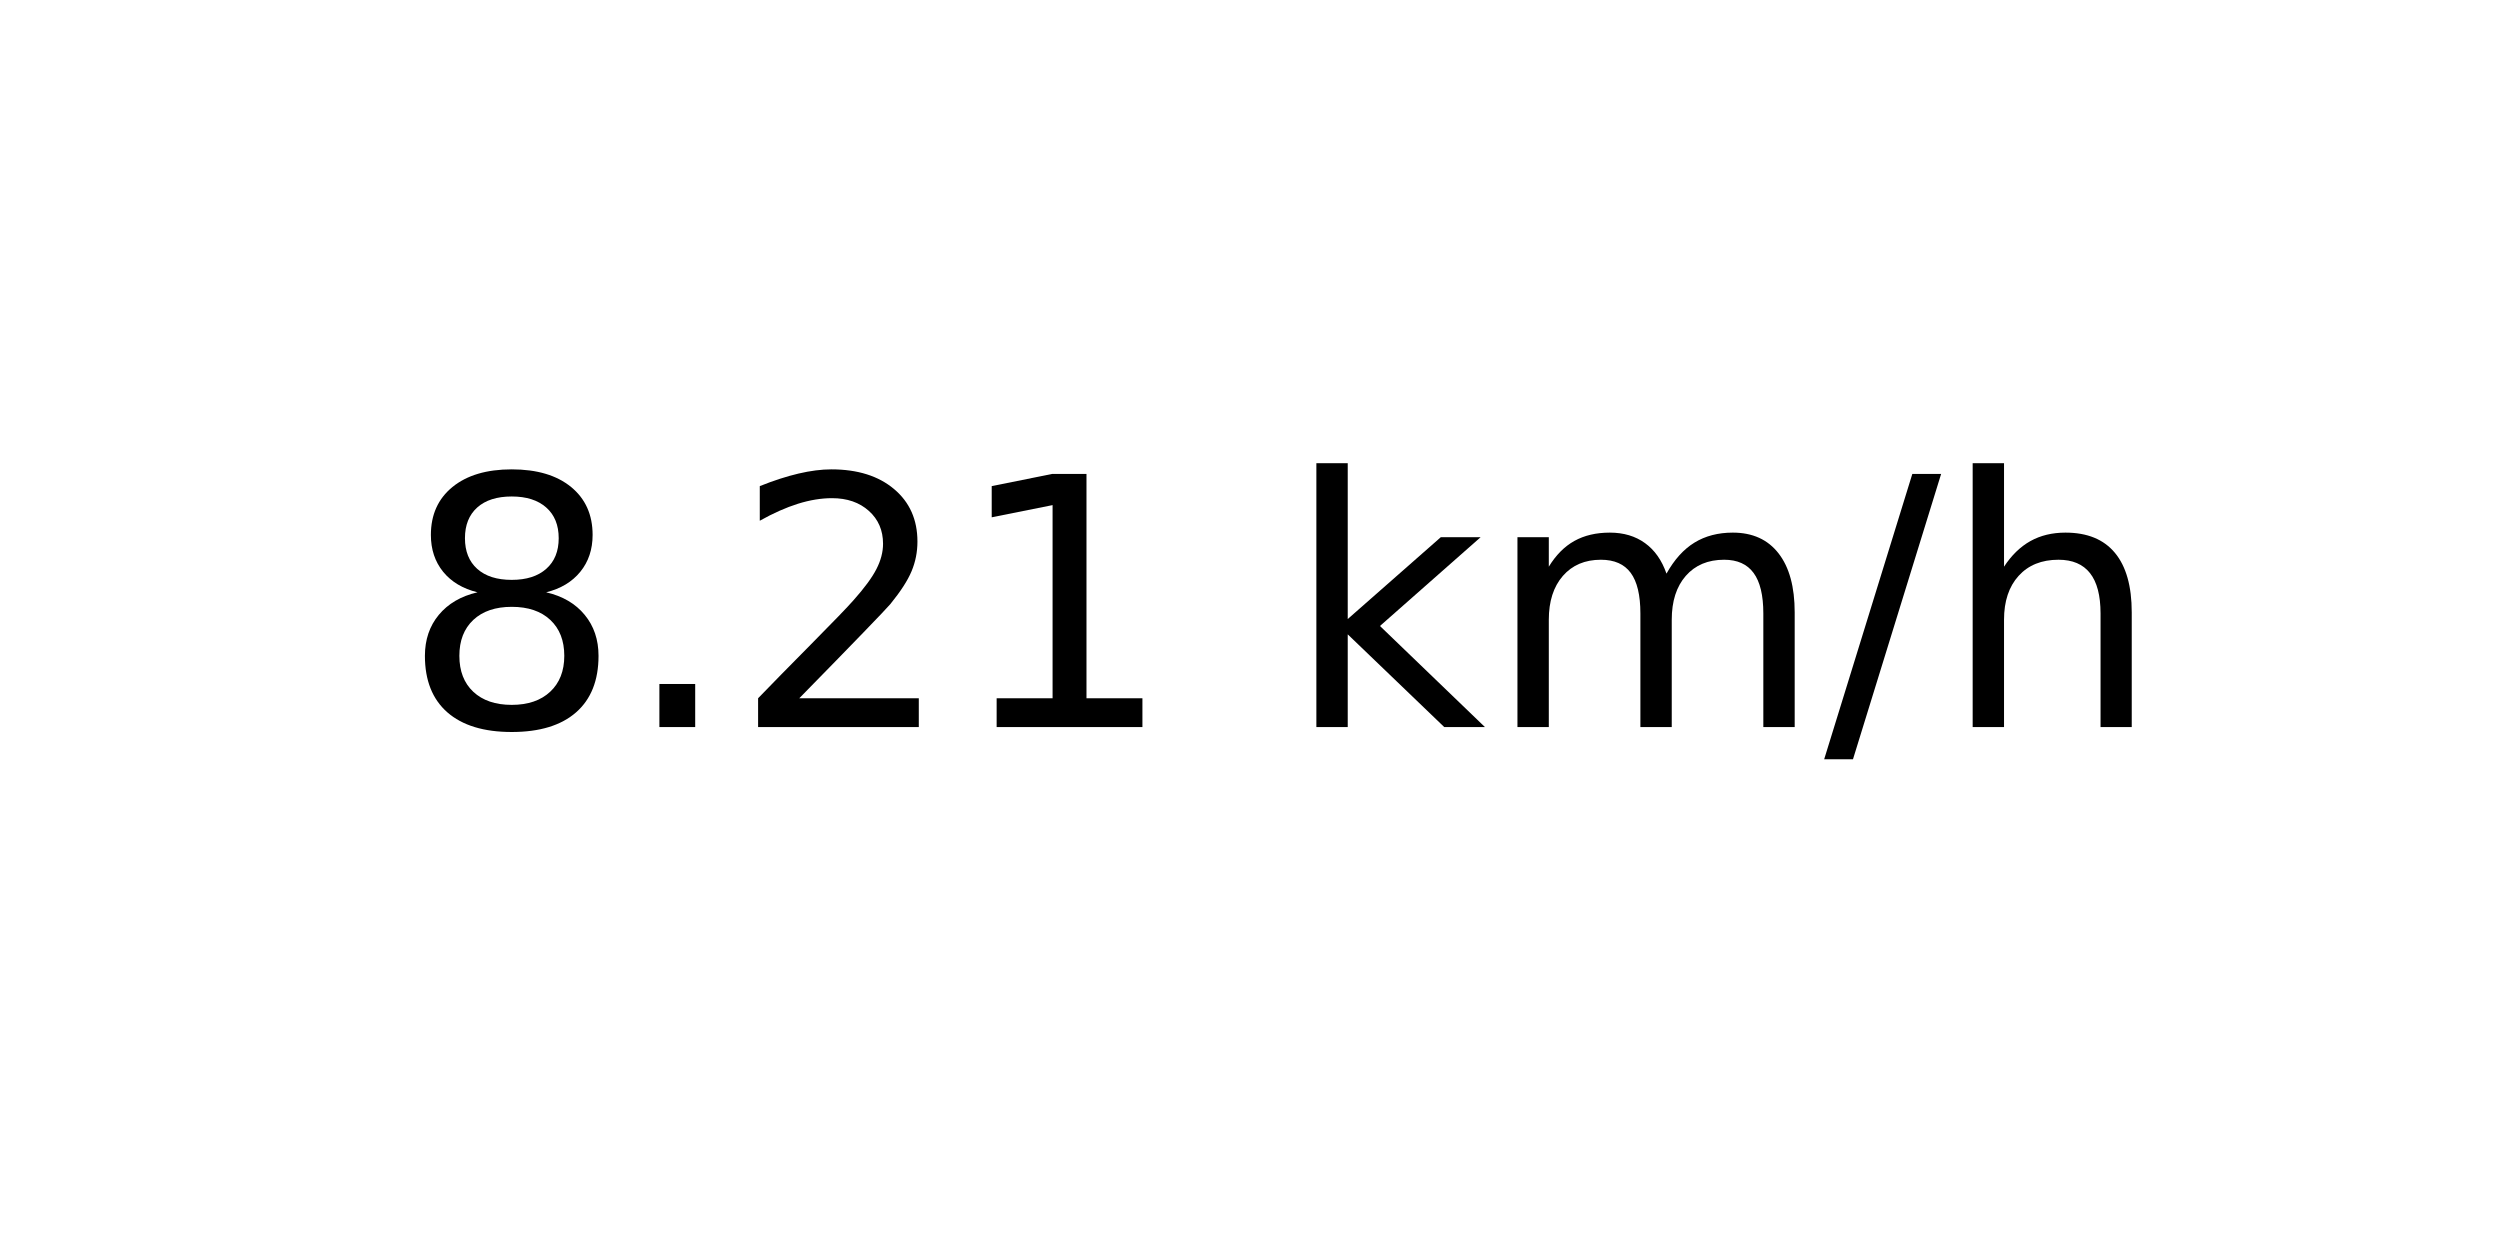
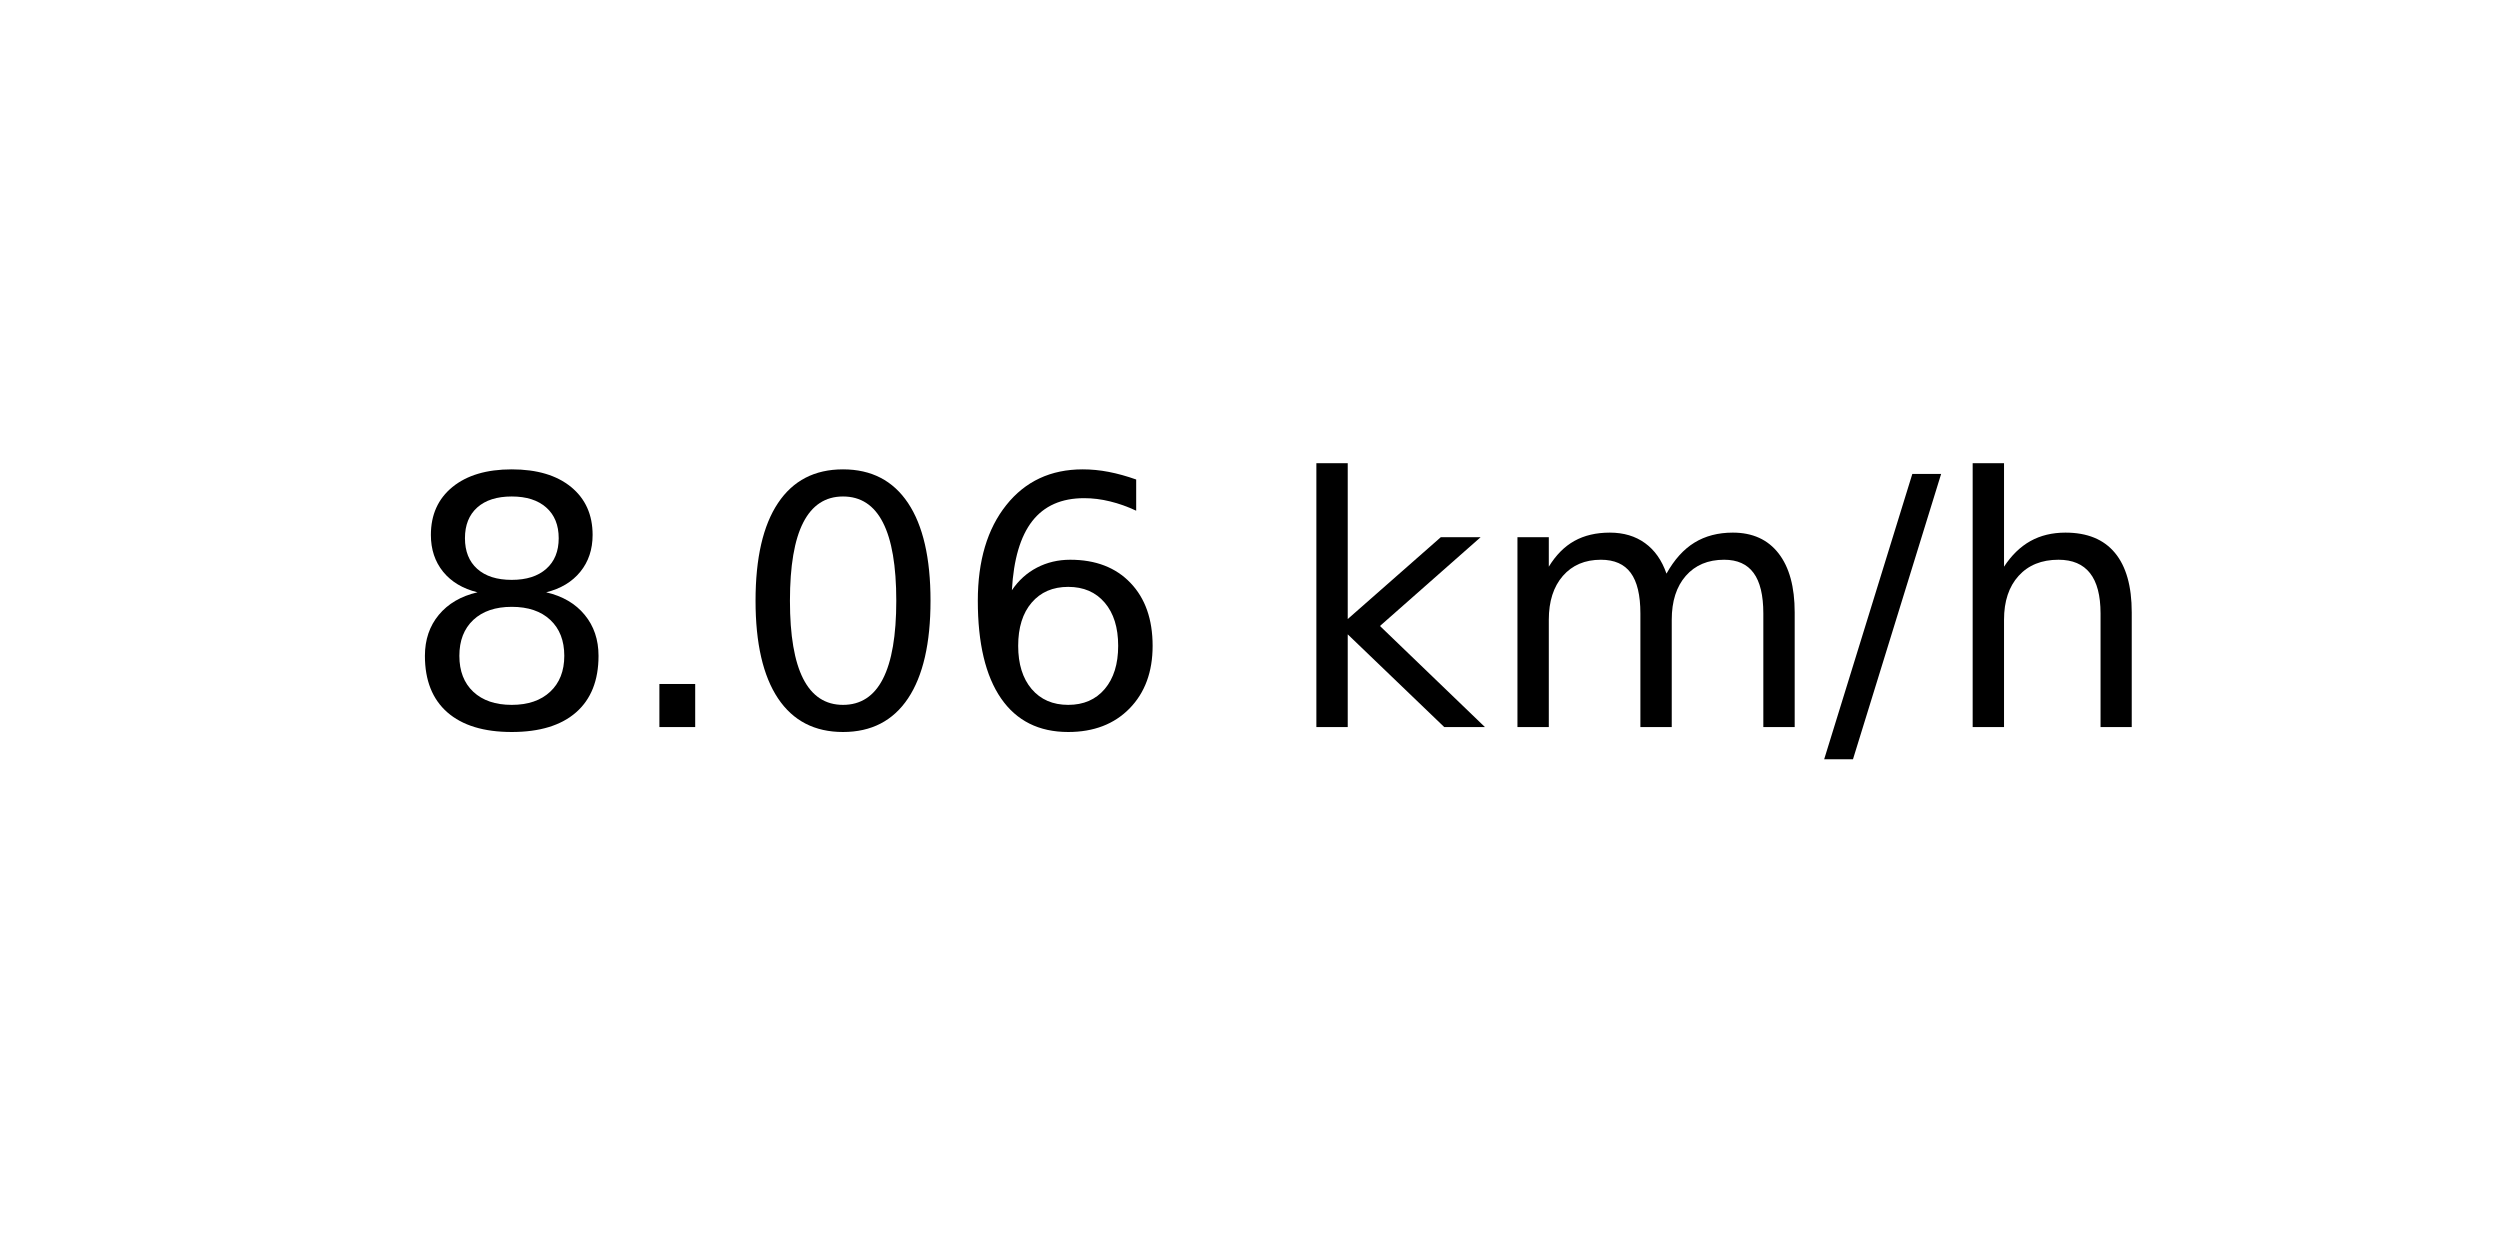
<svg xmlns="http://www.w3.org/2000/svg" xmlns:xlink="http://www.w3.org/1999/xlink" width="72pt" height="36pt" viewBox="0 0 72 36" version="1.1">
  <defs>
    <style type="text/css">*{stroke-linejoin: round; stroke-linecap: butt}</style>
  </defs>
  <g id="figure_1">
    <g id="axes_1">
      <g id="text_1">
        <g transform="translate(11.55937 20.93937) scale(0.1 -0.1)">
          <defs>
            <path id="DejaVuSans-38" d="M 2034 2216  Q 1584 2216 1326 1975  Q 1069 1734 1069 1313  Q 1069 891 1326 650  Q 1584 409 2034 409  Q 2484 409 2743 651  Q 3003 894 3003 1313  Q 3003 1734 2745 1975  Q 2488 2216 2034 2216  z M 1403 2484  Q 997 2584 770 2862  Q 544 3141 544 3541  Q 544 4100 942 4425  Q 1341 4750 2034 4750  Q 2731 4750 3128 4425  Q 3525 4100 3525 3541  Q 3525 3141 3298 2862  Q 3072 2584 2669 2484  Q 3125 2378 3379 2068  Q 3634 1759 3634 1313  Q 3634 634 3220 271  Q 2806 -91 2034 -91  Q 1263 -91 848 271  Q 434 634 434 1313  Q 434 1759 690 2068  Q 947 2378 1403 2484  z M 1172 3481  Q 1172 3119 1398 2916  Q 1625 2713 2034 2713  Q 2441 2713 2670 2916  Q 2900 3119 2900 3481  Q 2900 3844 2670 4047  Q 2441 4250 2034 4250  Q 1625 4250 1398 4047  Q 1172 3844 1172 3481  z " transform="scale(0.015625)" />
            <path id="DejaVuSans-2e" d="M 684 794  L 1344 794  L 1344 0  L 684 0  L 684 794  z " transform="scale(0.015625)" />
-             <path id="DejaVuSans-32" d="M 1228 531  L 3431 531  L 3431 0  L 469 0  L 469 531  Q 828 903 1448 1529  Q 2069 2156 2228 2338  Q 2531 2678 2651 2914  Q 2772 3150 2772 3378  Q 2772 3750 2511 3984  Q 2250 4219 1831 4219  Q 1534 4219 1204 4116  Q 875 4013 500 3803  L 500 4441  Q 881 4594 1212 4672  Q 1544 4750 1819 4750  Q 2544 4750 2975 4387  Q 3406 4025 3406 3419  Q 3406 3131 3298 2873  Q 3191 2616 2906 2266  Q 2828 2175 2409 1742  Q 1991 1309 1228 531  z " transform="scale(0.015625)" />
-             <path id="DejaVuSans-31" d="M 794 531  L 1825 531  L 1825 4091  L 703 3866  L 703 4441  L 1819 4666  L 2450 4666  L 2450 531  L 3481 531  L 3481 0  L 794 0  L 794 531  z " transform="scale(0.015625)" />
+             <path id="DejaVuSans-30" d="M 2034 4250  Q 1547 4250 1301 3770  Q 1056 3291 1056 2328  Q 1056 1369 1301 889  Q 1547 409 2034 409  Q 2525 409 2770 889  Q 3016 1369 3016 2328  Q 3016 3291 2770 3770  Q 2525 4250 2034 4250  z M 2034 4750  Q 2819 4750 3233 4129  Q 3647 3509 3647 2328  Q 3647 1150 3233 529  Q 2819 -91 2034 -91  Q 1250 -91 836 529  Q 422 1150 422 2328  Q 422 3509 836 4129  Q 1250 4750 2034 4750  z " transform="scale(0.015625)" />
+             <path id="DejaVuSans-36" d="M 2113 2584  Q 1688 2584 1439 2293  Q 1191 2003 1191 1497  Q 1191 994 1439 701  Q 1688 409 2113 409  Q 2538 409 2786 701  Q 3034 994 3034 1497  Q 3034 2003 2786 2293  Q 2538 2584 2113 2584  z M 3366 4563  L 3366 3988  Q 3128 4100 2886 4159  Q 2644 4219 2406 4219  Q 1781 4219 1451 3797  Q 1122 3375 1075 2522  Q 1259 2794 1537 2939  Q 1816 3084 2150 3084  Q 2853 3084 3261 2657  Q 3669 2231 3669 1497  Q 3669 778 3244 343  Q 2819 -91 2113 -91  Q 1303 -91 875 529  Q 447 1150 447 2328  Q 447 3434 972 4092  Q 1497 4750 2381 4750  Q 2619 4750 2861 4703  Q 3103 4656 3366 4563  z " transform="scale(0.015625)" />
            <path id="DejaVuSans-20" transform="scale(0.015625)" />
            <path id="DejaVuSans-6b" d="M 581 4863  L 1159 4863  L 1159 1991  L 2875 3500  L 3609 3500  L 1753 1863  L 3688 0  L 2938 0  L 1159 1709  L 1159 0  L 581 0  L 581 4863  z " transform="scale(0.015625)" />
            <path id="DejaVuSans-6d" d="M 3328 2828  Q 3544 3216 3844 3400  Q 4144 3584 4550 3584  Q 5097 3584 5394 3201  Q 5691 2819 5691 2113  L 5691 0  L 5113 0  L 5113 2094  Q 5113 2597 4934 2840  Q 4756 3084 4391 3084  Q 3944 3084 3684 2787  Q 3425 2491 3425 1978  L 3425 0  L 2847 0  L 2847 2094  Q 2847 2600 2669 2842  Q 2491 3084 2119 3084  Q 1678 3084 1418 2786  Q 1159 2488 1159 1978  L 1159 0  L 581 0  L 581 3500  L 1159 3500  L 1159 2956  Q 1356 3278 1631 3431  Q 1906 3584 2284 3584  Q 2666 3584 2933 3390  Q 3200 3197 3328 2828  z " transform="scale(0.015625)" />
            <path id="DejaVuSans-2f" d="M 1625 4666  L 2156 4666  L 531 -594  L 0 -594  L 1625 4666  z " transform="scale(0.015625)" />
            <path id="DejaVuSans-68" d="M 3513 2113  L 3513 0  L 2938 0  L 2938 2094  Q 2938 2591 2744 2837  Q 2550 3084 2163 3084  Q 1697 3084 1428 2787  Q 1159 2491 1159 1978  L 1159 0  L 581 0  L 581 4863  L 1159 4863  L 1159 2956  Q 1366 3272 1645 3428  Q 1925 3584 2291 3584  Q 2894 3584 3203 3211  Q 3513 2838 3513 2113  z " transform="scale(0.015625)" />
          </defs>
          <use xlink:href="#DejaVuSans-38" />
          <use xlink:href="#DejaVuSans-2e" x="63.623" />
-           <use xlink:href="#DejaVuSans-32" x="95.41" />
-           <use xlink:href="#DejaVuSans-31" x="159.033" />
+           <use xlink:href="#DejaVuSans-30" x="95.41" />
+           <use xlink:href="#DejaVuSans-36" x="159.033" />
          <use xlink:href="#DejaVuSans-20" x="222.656" />
          <use xlink:href="#DejaVuSans-6b" x="254.443" />
          <use xlink:href="#DejaVuSans-6d" x="312.354" />
          <use xlink:href="#DejaVuSans-2f" x="409.766" />
          <use xlink:href="#DejaVuSans-68" x="443.457" />
        </g>
      </g>
    </g>
  </g>
</svg>
